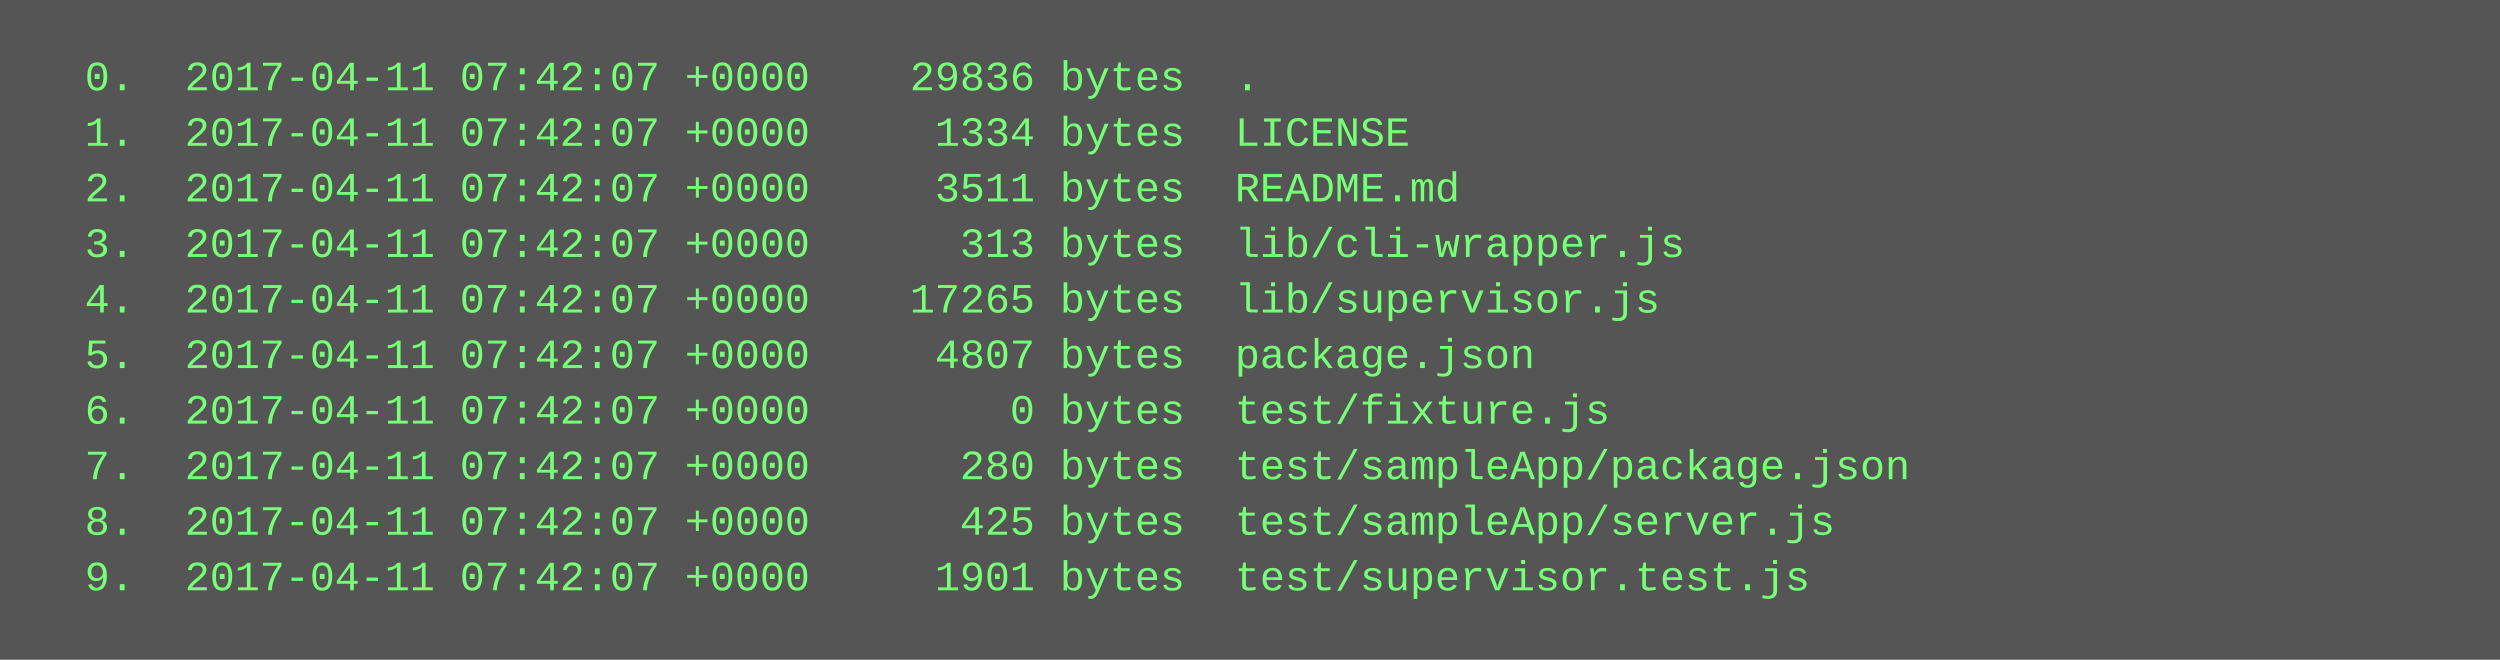
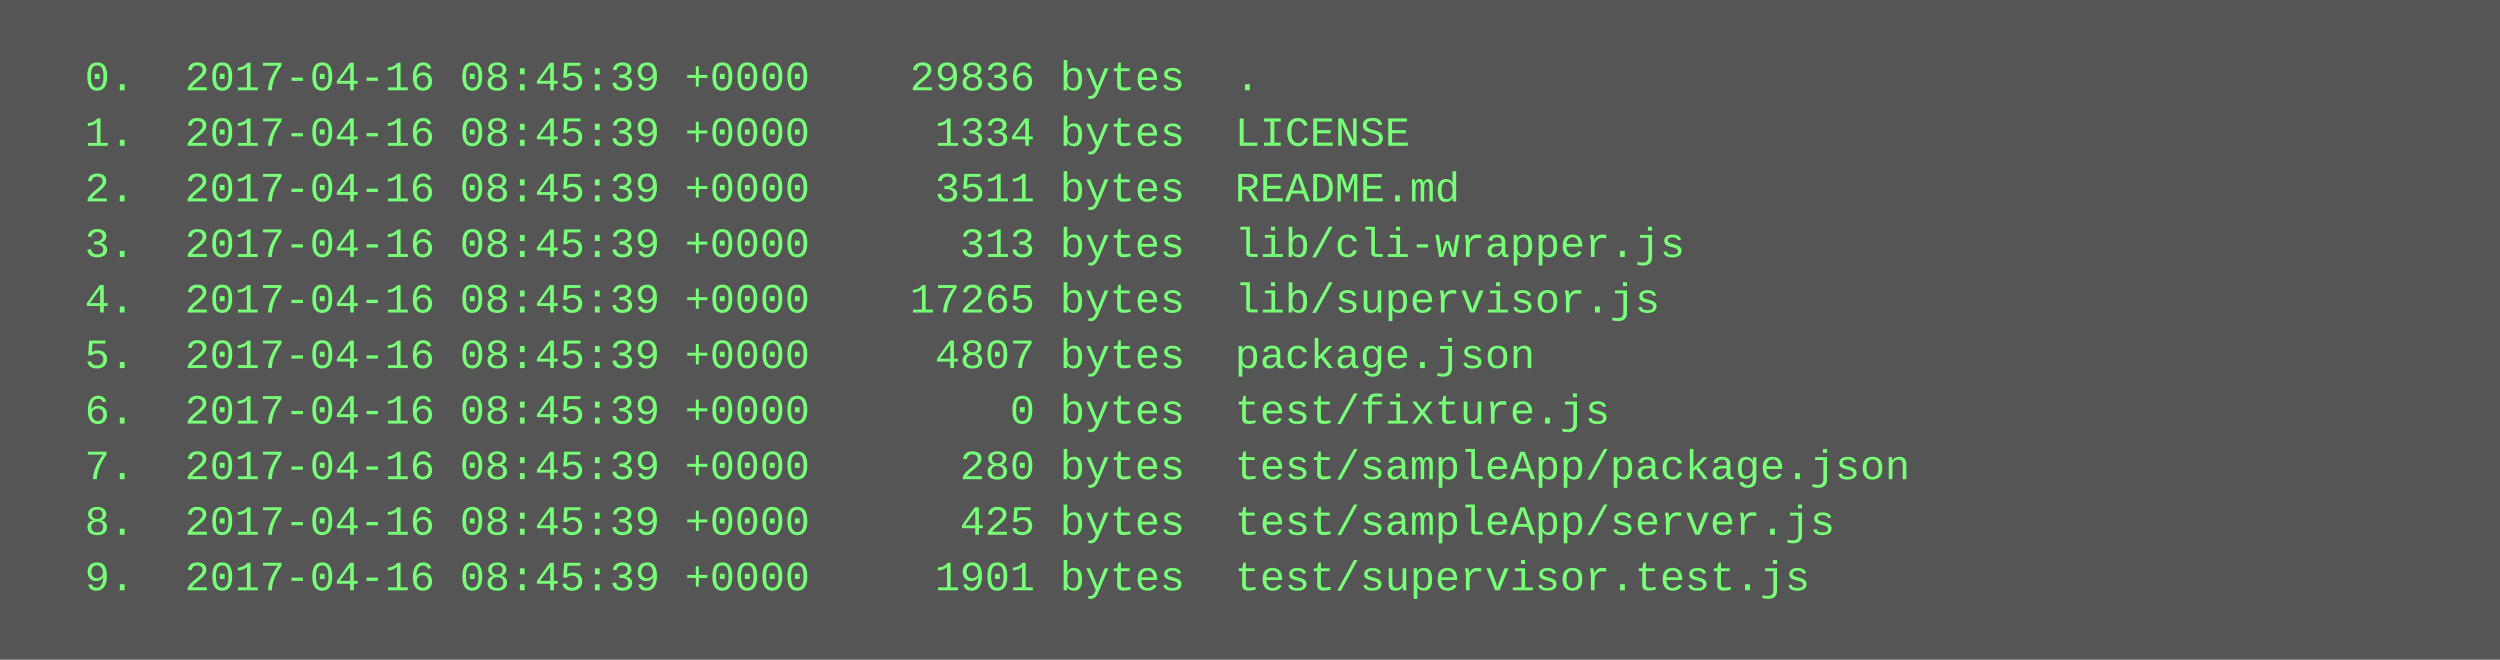
<svg xmlns="http://www.w3.org/2000/svg" height="190" width="720">
  <rect height="190" fill="#555" width="720" />
  <text fill="#7f7" font-family="Courier New" font-size="12" xml:space="preserve">
-     <tspan x="10" y="26">  0.  2017-04-11 07:42:07 +0000    29836 bytes  .</tspan>
-     <tspan x="10" y="42">  1.  2017-04-11 07:42:07 +0000     1334 bytes  LICENSE</tspan>
-     <tspan x="10" y="58">  2.  2017-04-11 07:42:07 +0000     3511 bytes  README.md</tspan>
-     <tspan x="10" y="74">  3.  2017-04-11 07:42:07 +0000      313 bytes  lib/cli-wrapper.js</tspan>
-     <tspan x="10" y="90">  4.  2017-04-11 07:42:07 +0000    17265 bytes  lib/supervisor.js</tspan>
-     <tspan x="10" y="106">  5.  2017-04-11 07:42:07 +0000     4807 bytes  package.json</tspan>
-     <tspan x="10" y="122">  6.  2017-04-11 07:42:07 +0000        0 bytes  test/fixture.js</tspan>
-     <tspan x="10" y="138">  7.  2017-04-11 07:42:07 +0000      280 bytes  test/sampleApp/package.json</tspan>
-     <tspan x="10" y="154">  8.  2017-04-11 07:42:07 +0000      425 bytes  test/sampleApp/server.js</tspan>
-     <tspan x="10" y="170">  9.  2017-04-11 07:42:07 +0000     1901 bytes  test/supervisor.test.js</tspan>
+     <tspan x="10" y="26">  0.  2017-04-16 08:45:39 +0000    29836 bytes  .</tspan>
+     <tspan x="10" y="42">  1.  2017-04-16 08:45:39 +0000     1334 bytes  LICENSE</tspan>
+     <tspan x="10" y="58">  2.  2017-04-16 08:45:39 +0000     3511 bytes  README.md</tspan>
+     <tspan x="10" y="74">  3.  2017-04-16 08:45:39 +0000      313 bytes  lib/cli-wrapper.js</tspan>
+     <tspan x="10" y="90">  4.  2017-04-16 08:45:39 +0000    17265 bytes  lib/supervisor.js</tspan>
+     <tspan x="10" y="106">  5.  2017-04-16 08:45:39 +0000     4807 bytes  package.json</tspan>
+     <tspan x="10" y="122">  6.  2017-04-16 08:45:39 +0000        0 bytes  test/fixture.js</tspan>
+     <tspan x="10" y="138">  7.  2017-04-16 08:45:39 +0000      280 bytes  test/sampleApp/package.json</tspan>
+     <tspan x="10" y="154">  8.  2017-04-16 08:45:39 +0000      425 bytes  test/sampleApp/server.js</tspan>
+     <tspan x="10" y="170">  9.  2017-04-16 08:45:39 +0000     1901 bytes  test/supervisor.test.js</tspan>
  </text>
</svg>
